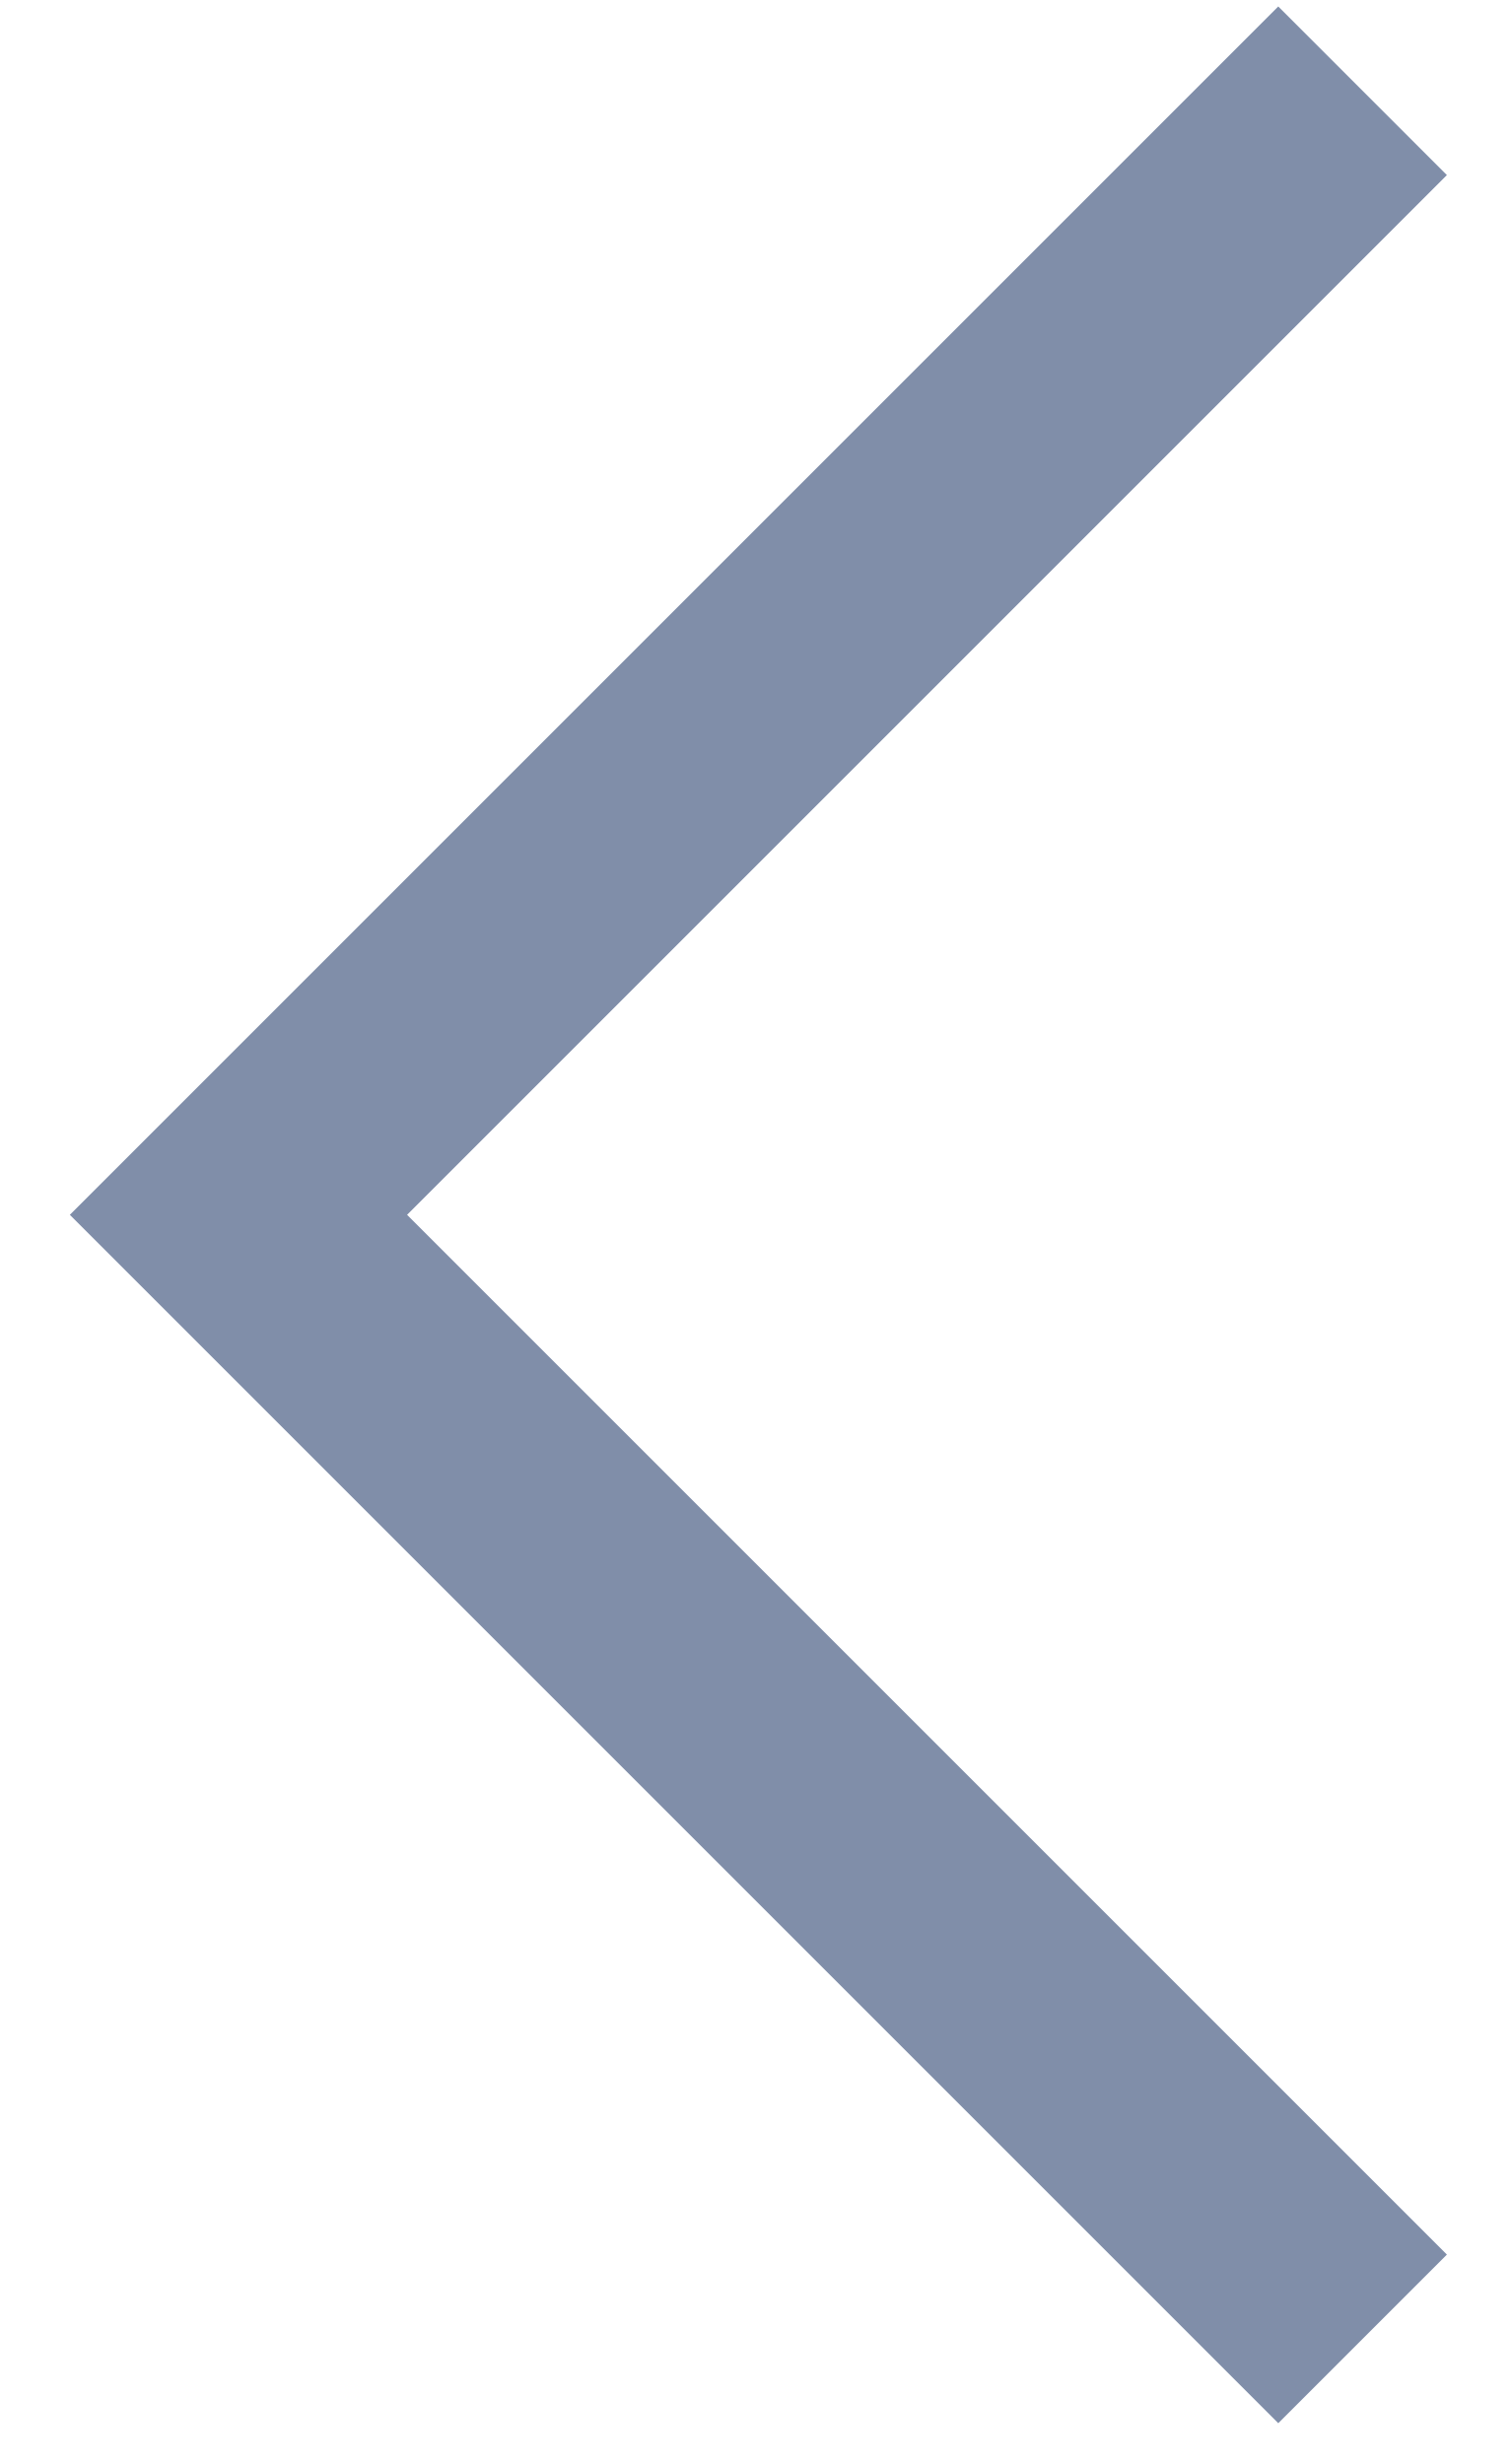
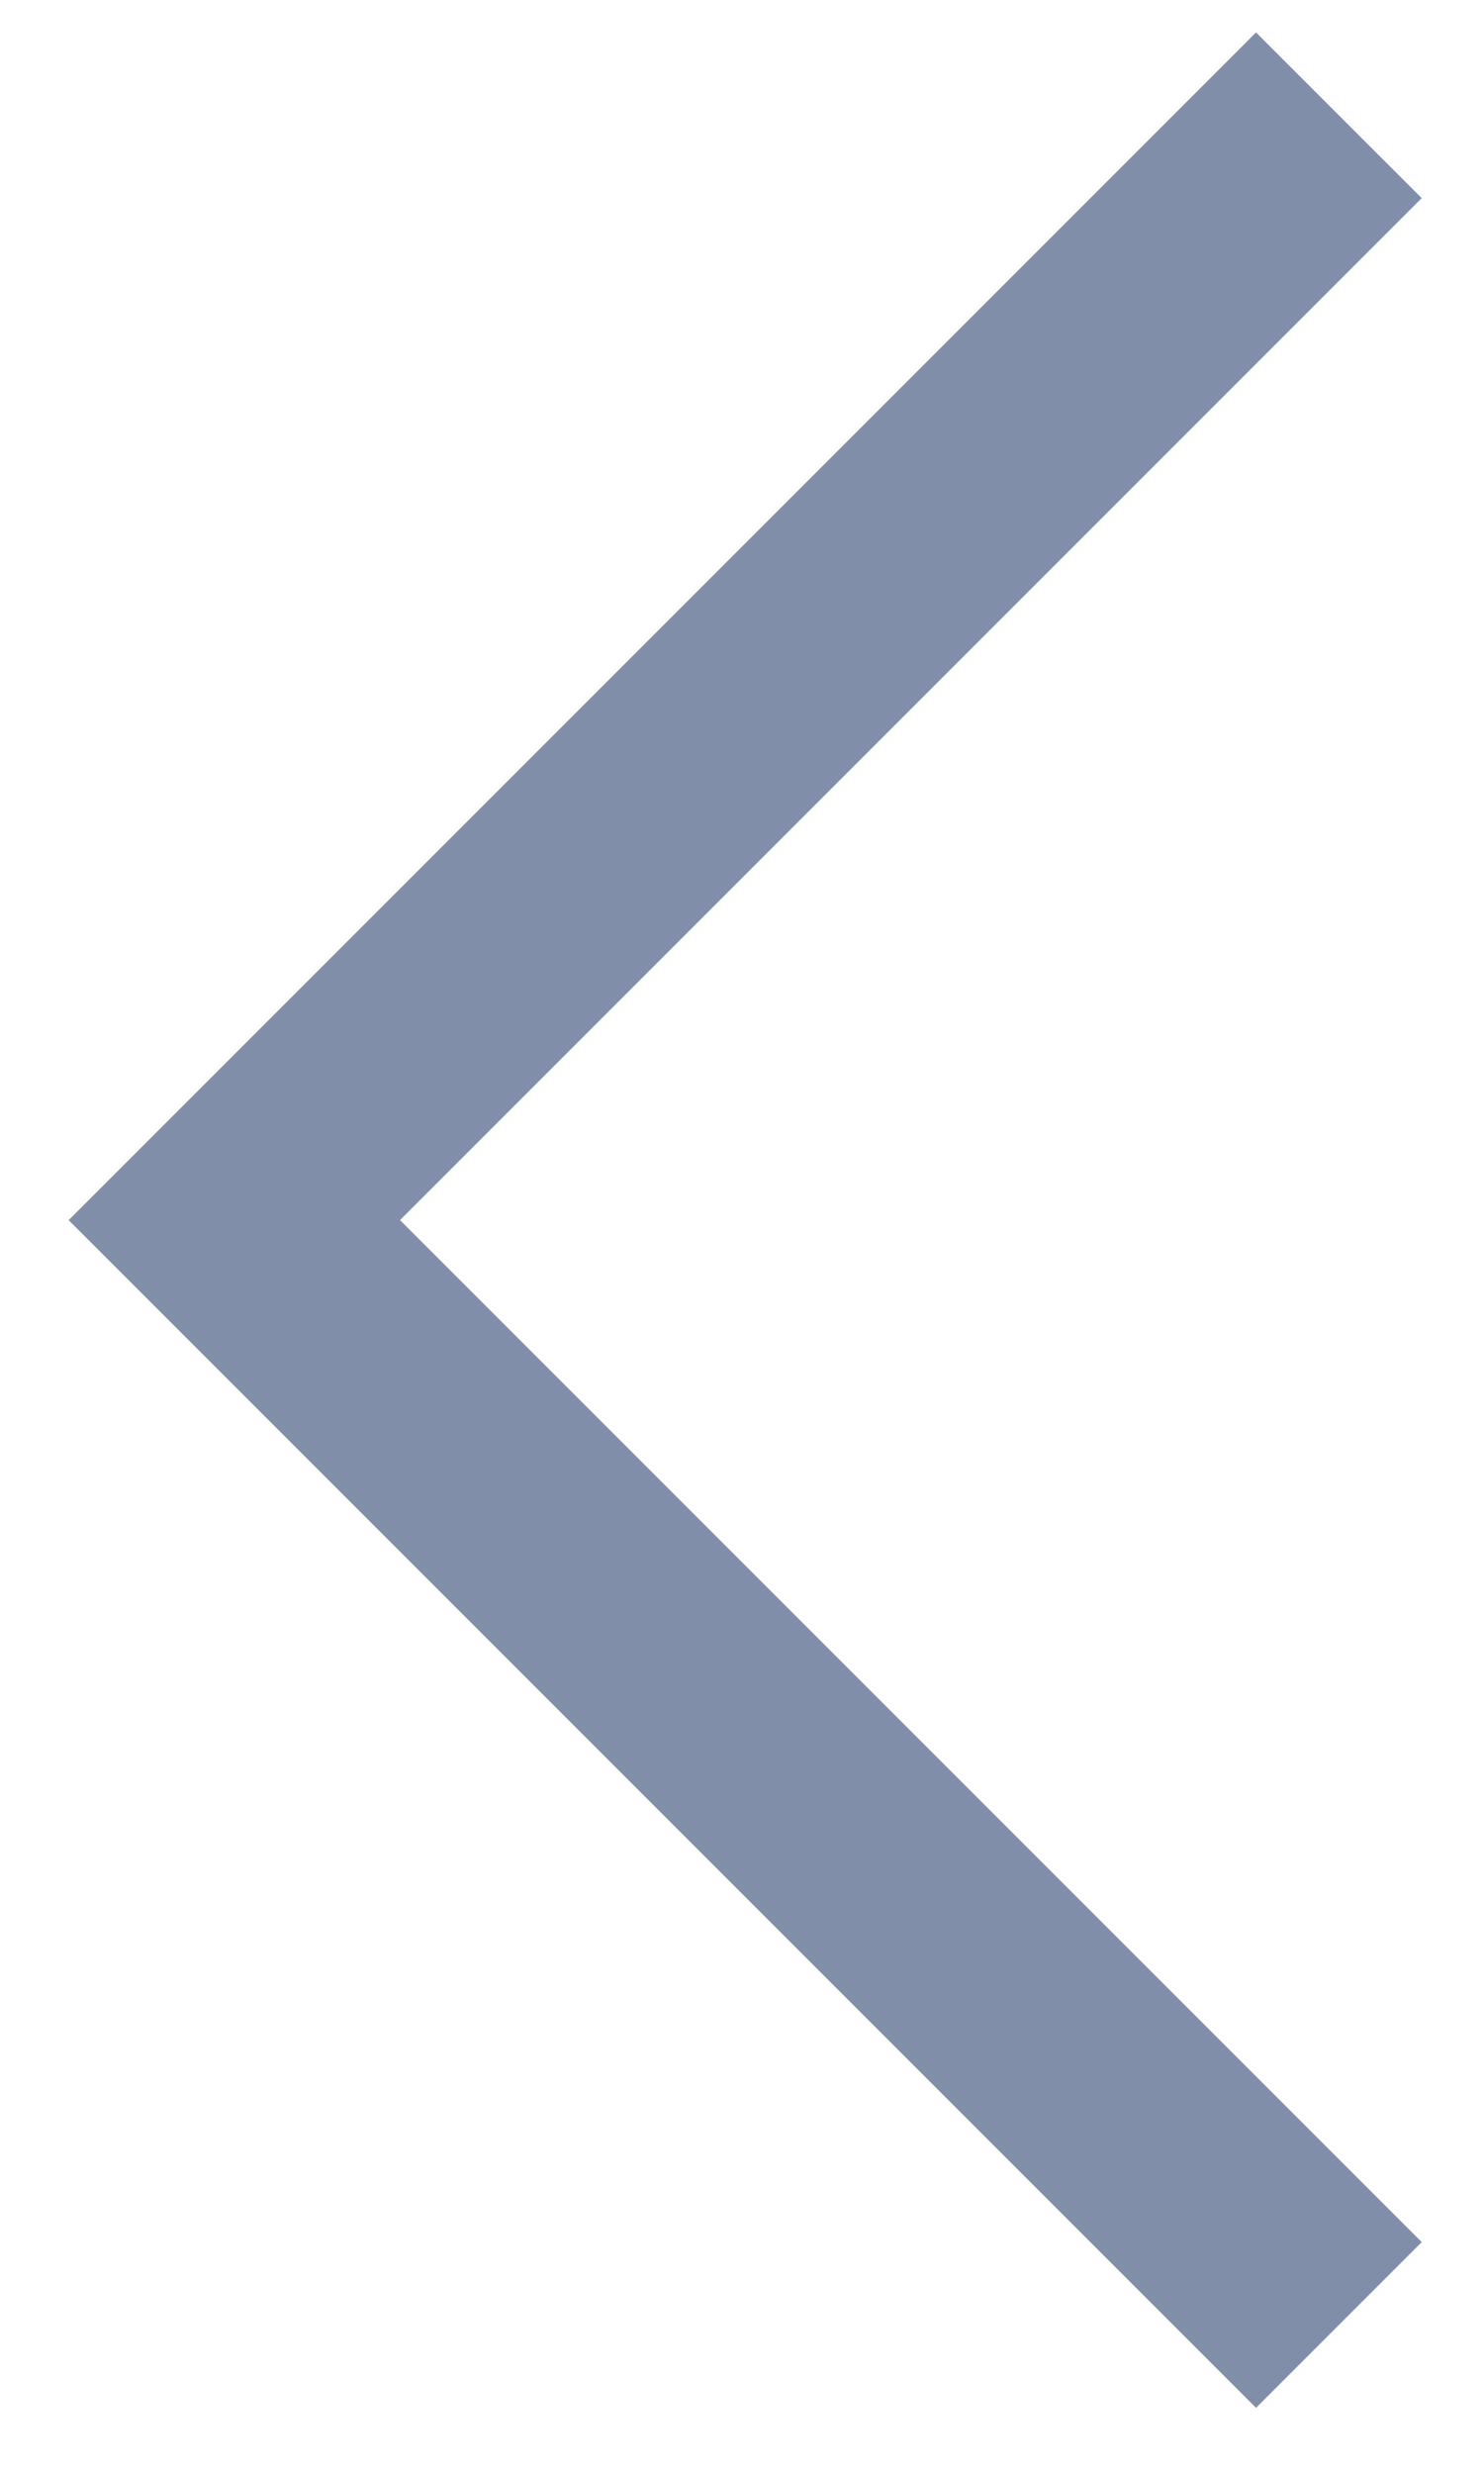
- <svg xmlns="http://www.w3.org/2000/svg" width="19" height="31" viewBox="0 0 19 31" fill="none">
+ <svg xmlns="http://www.w3.org/2000/svg" width="15" height="25" viewBox="0 0 19 31" fill="none">
  <path d="M17.142 1.142L3 15.284L17.142 29.426" stroke="#808EA9" stroke-width="3" />
</svg>
